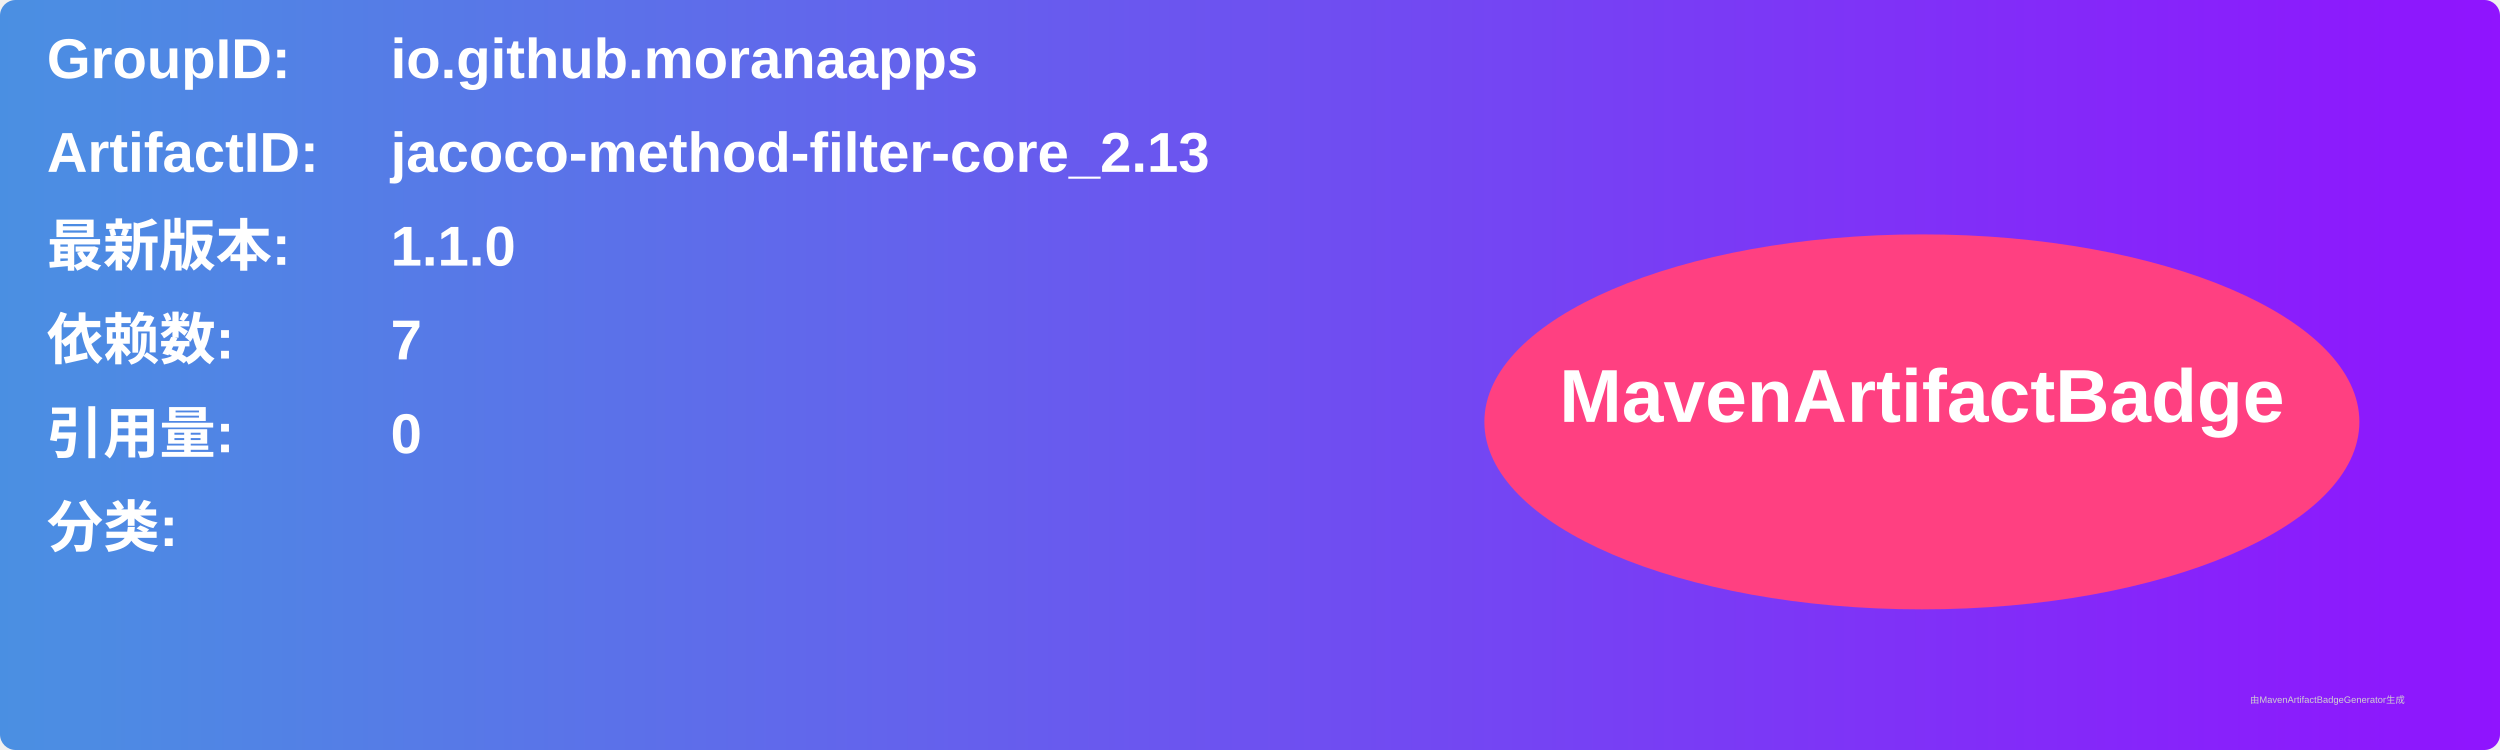
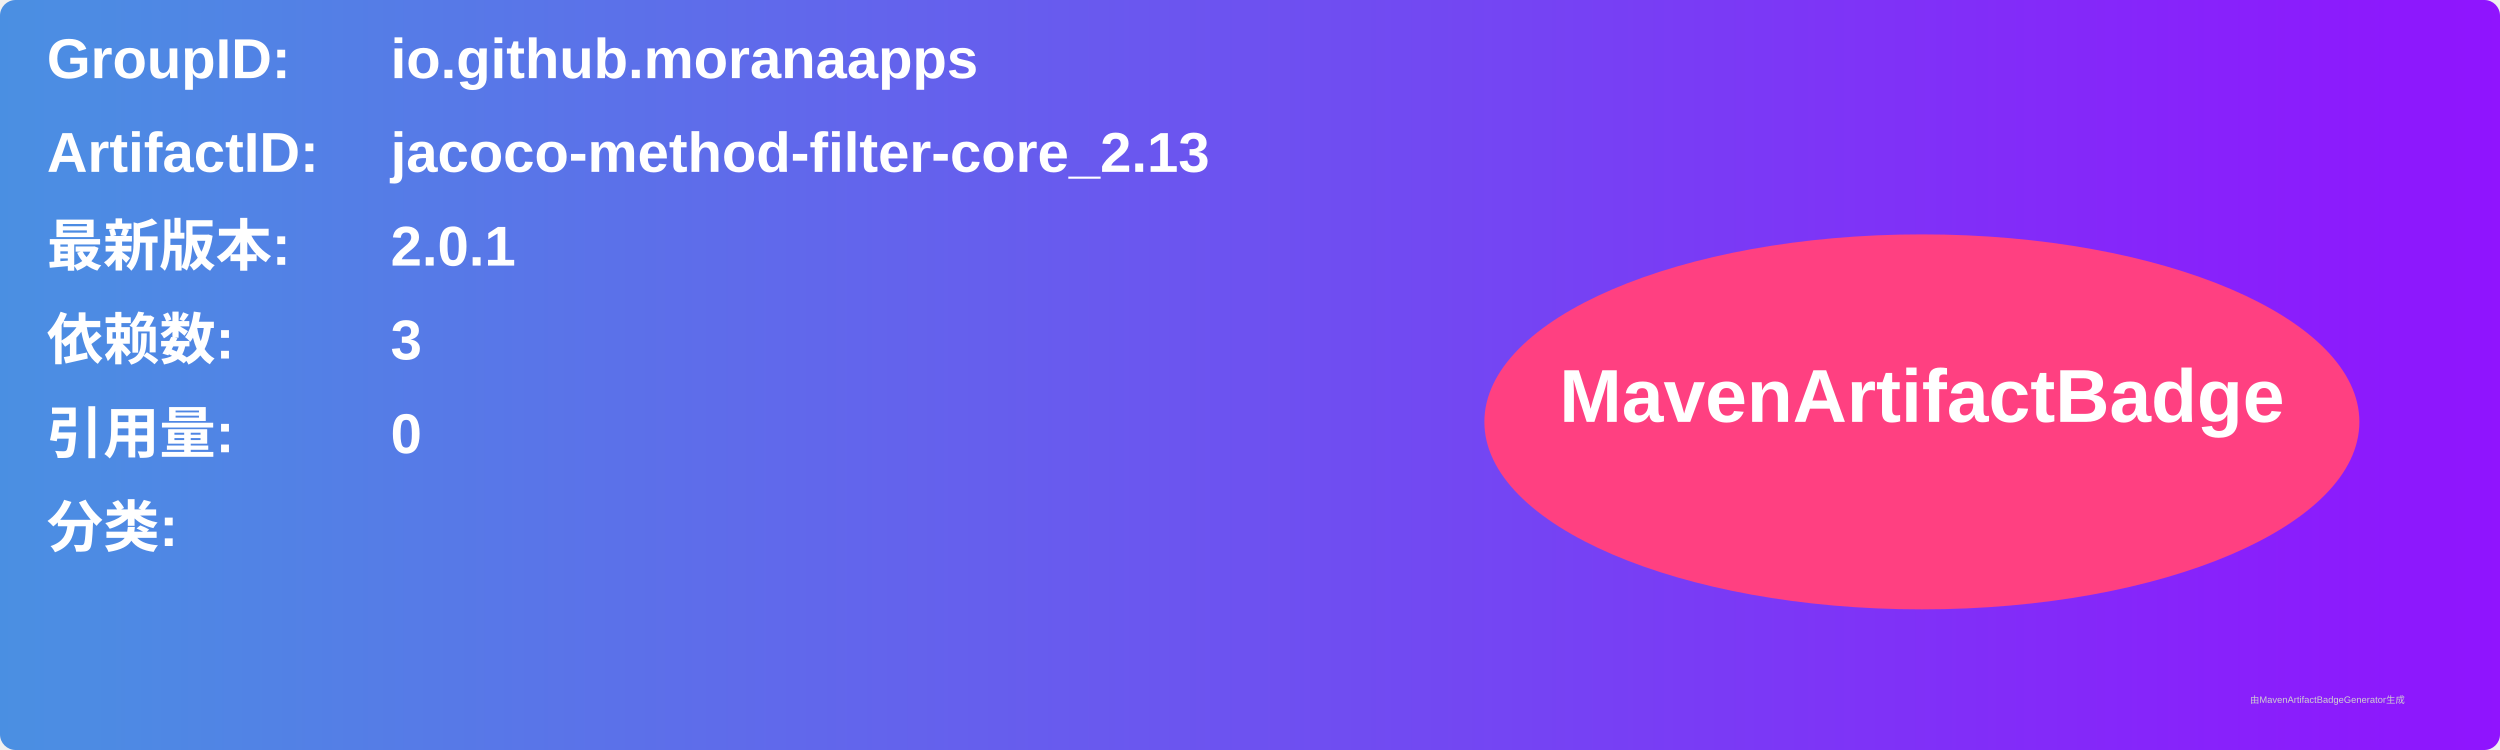
<svg xmlns="http://www.w3.org/2000/svg" width="800" height="240" viewBox="0 0 800 240">
  <linearGradient id="grad" x1="0%" y1="0%" x2="100%" y2="0%">
    <stop offset="0%" stop-color="#4a90e2" />
    <stop offset="100%" stop-color="#9013fe" />
  </linearGradient>
  <rect width="100%" height="100%" rx="5" ry="5" fill="url(#grad)" />
  <g transform="translate(15, 15)">
    <text x="0" y="10" font-family="Arial" font-size="18" fill="white" font-weight="bold" width="260">GroupID:</text>
    <text x="110" y="10" font-family="Arial" font-size="18" fill="white" font-weight="bold" width="460">io.github.moranaapps</text>
    <text x="0" y="40" font-family="Arial" font-size="18" fill="white" font-weight="bold" width="260">ArtifactID:</text>
    <text x="110" y="40" font-family="Arial" font-size="18" fill="white" font-weight="bold" width="460">jacoco-method-filter-core_2.13</text>
    <text x="0" y="70" font-family="Arial" font-size="18" fill="white" font-weight="bold">最新版本:</text>
    <text x="110" y="70" font-family="Arial" font-size="18" fill="white" font-weight="bold">
-       <tspan font-weight="bold">1.1.0</tspan>
+       <tspan font-weight="bold">2.0.1</tspan>
    </text>
    <text x="0" y="100" font-family="Arial" font-size="18" fill="white" font-weight="bold">依赖数: </text>
    <text x="110" y="100" font-family="Arial" font-size="18" fill="white">
-       <tspan font-weight="bold">7</tspan>
+       <tspan font-weight="bold">3</tspan>
    </text>
    <text x="0" y="130" font-family="Arial" font-size="18" fill="white" font-weight="bold">引用量: </text>
    <text x="110" y="130" font-family="Arial" font-size="18" fill="white">
      <tspan font-weight="bold">0</tspan>
    </text>
    <text x="0" y="160" font-family="Arial" font-size="18" fill="white" font-weight="bold">分类:</text>
    <text x="10" y="190" font-family="Arial" font-size="10" fill="white">
      <tspan font-weight="bold" />
    </text>
    <ellipse cx="600" cy="120" rx="140" ry="60" fill="#ff4081" />
    <text x="600" y="120" text-anchor="middle" font-family="Arial" font-size="24" fill="white" font-weight="bold">MavenArtifactBadge</text>
  </g>
  <text x="720" y="225" font-family="Arial" font-size="3" fill="#d0d0d0">由MavenArtifactBadgeGenerator生成</text>
</svg>
